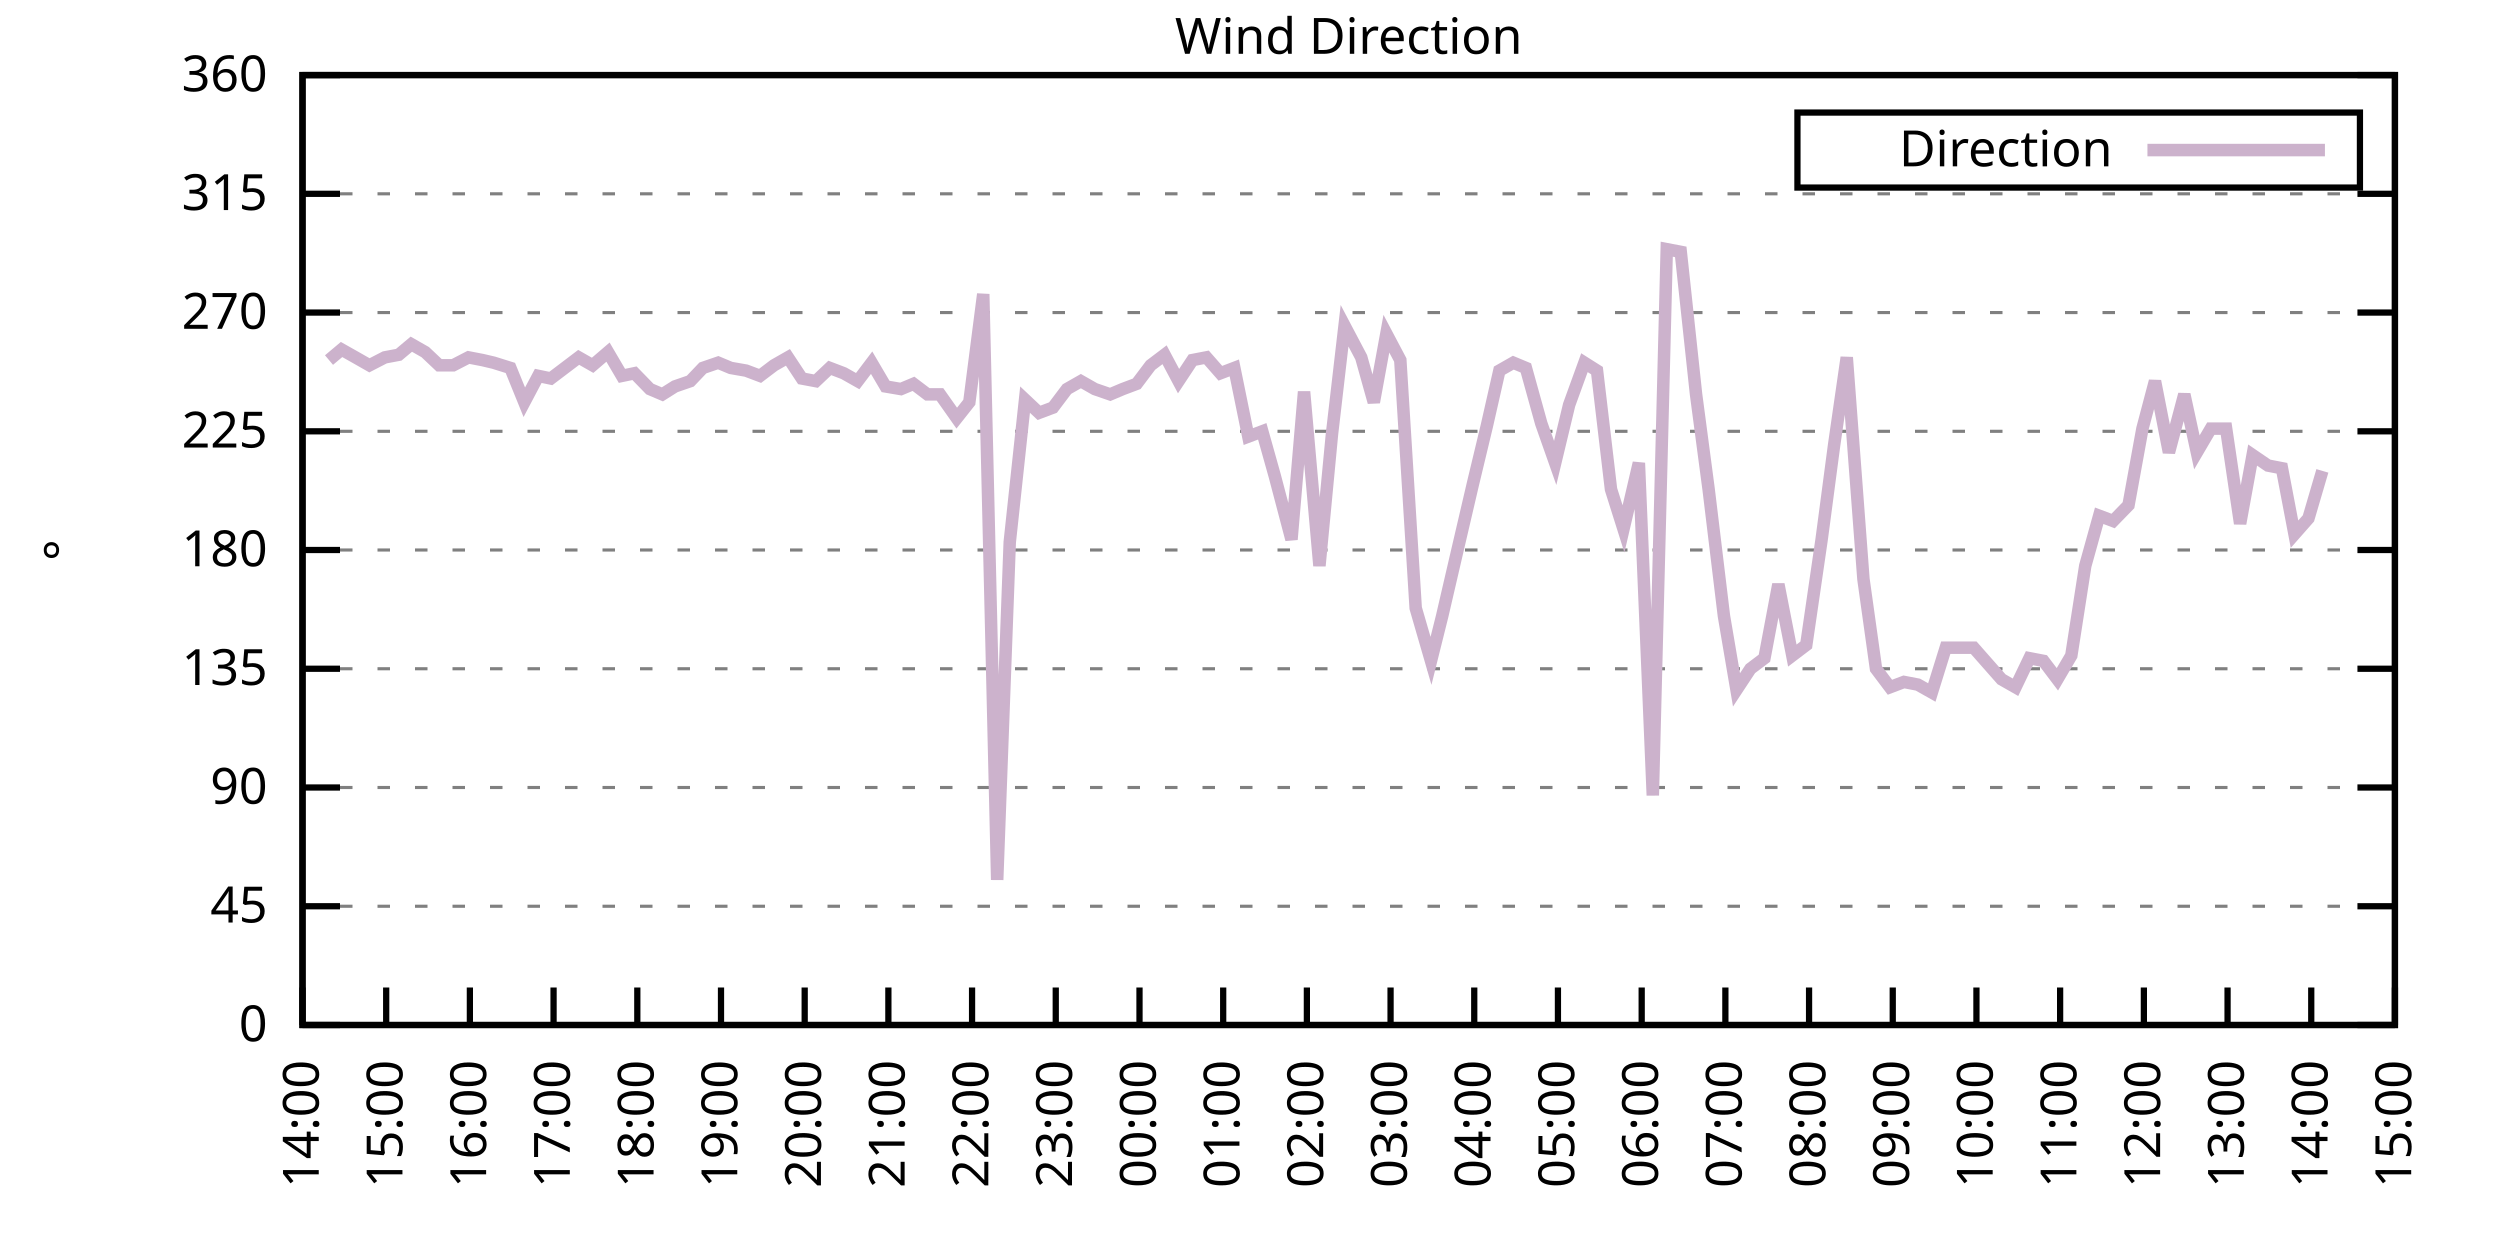
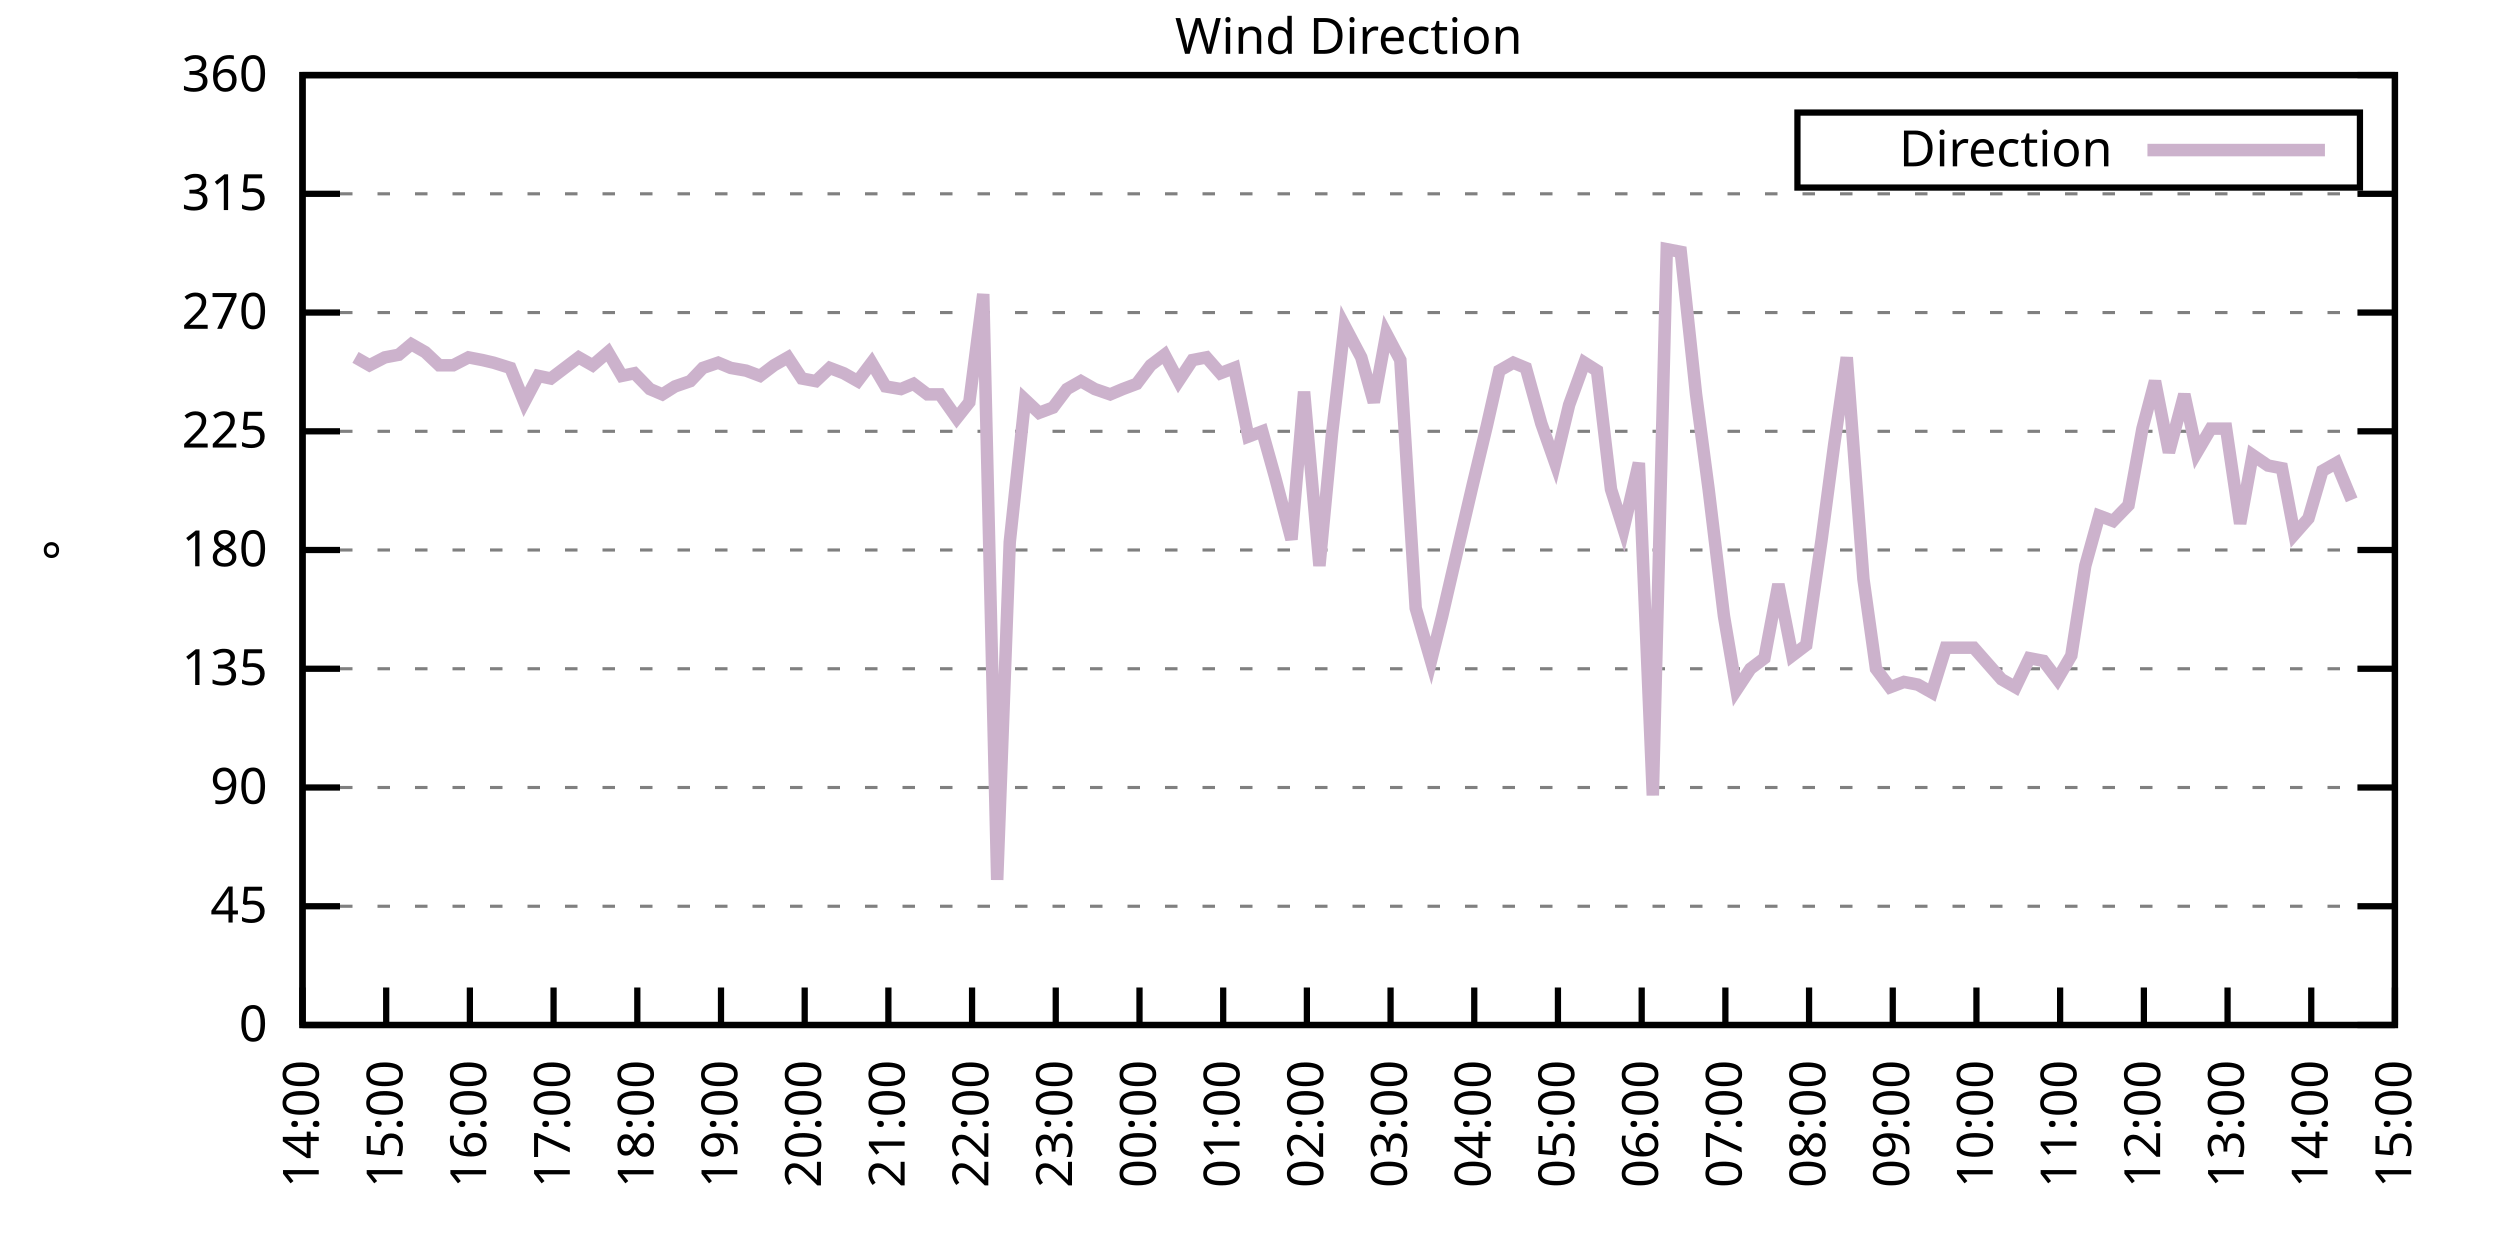
<svg xmlns="http://www.w3.org/2000/svg" xmlns:xlink="http://www.w3.org/1999/xlink" width="400" height="200" viewBox="0 0 400 200">
  <g id="gnuplot_canvas">
    <rect x="0" y="0" width="400" height="200" fill="none" />
    <defs>
      <circle id="gpDot" r="0.5" stroke-width="0.5" stroke="currentColor" />
      <path id="gpPt0" stroke-width="0.333" stroke="currentColor" d="M-1,0 h2 M0,-1 v2" />
      <path id="gpPt1" stroke-width="0.333" stroke="currentColor" d="M-1,-1 L1,1 M1,-1 L-1,1" />
      <path id="gpPt2" stroke-width="0.333" stroke="currentColor" d="M-1,0 L1,0 M0,-1 L0,1 M-1,-1 L1,1 M-1,1 L1,-1" />
      <rect id="gpPt3" stroke-width="0.333" stroke="currentColor" x="-1" y="-1" width="2" height="2" />
      <rect id="gpPt4" stroke-width="0.333" stroke="currentColor" fill="currentColor" x="-1" y="-1" width="2" height="2" />
      <circle id="gpPt5" stroke-width="0.333" stroke="currentColor" cx="0" cy="0" r="1" />
      <use xlink:href="#gpPt5" id="gpPt6" fill="currentColor" stroke="none" />
      <path id="gpPt7" stroke-width="0.333" stroke="currentColor" d="M0,-1.33 L-1.33,0.67 L1.33,0.67 z" />
      <use xlink:href="#gpPt7" id="gpPt8" fill="currentColor" stroke="none" />
      <use xlink:href="#gpPt7" id="gpPt9" stroke="currentColor" transform="rotate(180)" />
      <use xlink:href="#gpPt9" id="gpPt10" fill="currentColor" stroke="none" />
      <use xlink:href="#gpPt3" id="gpPt11" stroke="currentColor" transform="rotate(45)" />
      <use xlink:href="#gpPt11" id="gpPt12" fill="currentColor" stroke="none" />
      <path id="gpPt13" stroke-width="0.333" stroke="currentColor" d="M0,1.330 L1.265,0.411 L0.782,-1.067 L-0.782,-1.076 L-1.265,0.411 z" />
      <use xlink:href="#gpPt13" id="gpPt14" fill="currentColor" stroke="none" />
      <filter id="textbox" filterUnits="objectBoundingBox" x="0" y="0" height="1" width="1">
        <feFlood flood-color="white" flood-opacity="1" result="bgnd" />
        <feComposite in="SourceGraphic" in2="bgnd" operator="atop" />
      </filter>
      <filter id="greybox" filterUnits="objectBoundingBox" x="0" y="0" height="1" width="1">
        <feFlood flood-color="lightgrey" flood-opacity="1" result="grey" />
        <feComposite in="SourceGraphic" in2="grey" operator="atop" />
      </filter>
    </defs>
    <g fill="none" color="white" stroke="currentColor" stroke-width="1.00" stroke-linecap="butt" stroke-linejoin="miter">
</g>
    <g fill="none" color="black" stroke="currentColor" stroke-width="1.00" stroke-linecap="butt" stroke-linejoin="miter">
      <g stroke="none" shape-rendering="crispEdges">
        <polygon fill="rgb(255, 255, 255)" points="48.40,164.00 383.18,164.00 383.18,12.02 48.40,12.02 " />
      </g>
    </g>
    <g fill="none" color="black" stroke="currentColor" stroke-width="1.00" stroke-linecap="butt" stroke-linejoin="miter">
</g>
    <g fill="none" color="black" stroke="black" stroke-width="0.50" stroke-linecap="butt" stroke-linejoin="miter">
</g>
    <g fill="none" color="gray" stroke="currentColor" stroke-width="0.50" stroke-linecap="butt" stroke-linejoin="miter">
      <path stroke="gray" stroke-dasharray="2,4" class="gridline" d="M48.40,164.00 L383.19,164.00  " />
    </g>
    <g fill="none" color="gray" stroke="gray" stroke-width="1.00" stroke-linecap="butt" stroke-linejoin="miter">
</g>
    <g fill="none" color="black" stroke="currentColor" stroke-width="1.00" stroke-linecap="butt" stroke-linejoin="miter">
      <path stroke="black" d="M48.40,164.00 L54.40,164.00 M383.19,164.00 L377.19,164.00  " />
      <g transform="translate(42.80,166.60)" stroke="none" fill="black" font-family="Sans" font-size="8.00" text-anchor="end">
        <text>
          <tspan font-family="Sans"> 0</tspan>
        </text>
      </g>
    </g>
    <g fill="none" color="black" stroke="currentColor" stroke-width="1.00" stroke-linecap="butt" stroke-linejoin="miter">
</g>
    <g fill="none" color="black" stroke="black" stroke-width="0.50" stroke-linecap="butt" stroke-linejoin="miter">
</g>
    <g fill="none" color="gray" stroke="currentColor" stroke-width="0.50" stroke-linecap="butt" stroke-linejoin="miter">
      <path stroke="gray" stroke-dasharray="2,4" class="gridline" d="M48.40,145.00 L383.19,145.00  " />
    </g>
    <g fill="none" color="gray" stroke="gray" stroke-width="1.00" stroke-linecap="butt" stroke-linejoin="miter">
</g>
    <g fill="none" color="black" stroke="currentColor" stroke-width="1.00" stroke-linecap="butt" stroke-linejoin="miter">
      <path stroke="black" d="M48.40,145.00 L54.40,145.00 M383.19,145.00 L377.19,145.00  " />
      <g transform="translate(42.80,147.60)" stroke="none" fill="black" font-family="Sans" font-size="8.00" text-anchor="end">
        <text>
          <tspan font-family="Sans"> 45</tspan>
        </text>
      </g>
    </g>
    <g fill="none" color="black" stroke="currentColor" stroke-width="1.00" stroke-linecap="butt" stroke-linejoin="miter">
</g>
    <g fill="none" color="black" stroke="black" stroke-width="0.50" stroke-linecap="butt" stroke-linejoin="miter">
</g>
    <g fill="none" color="gray" stroke="currentColor" stroke-width="0.50" stroke-linecap="butt" stroke-linejoin="miter">
      <path stroke="gray" stroke-dasharray="2,4" class="gridline" d="M48.40,126.00 L383.19,126.00  " />
    </g>
    <g fill="none" color="gray" stroke="gray" stroke-width="1.00" stroke-linecap="butt" stroke-linejoin="miter">
</g>
    <g fill="none" color="black" stroke="currentColor" stroke-width="1.00" stroke-linecap="butt" stroke-linejoin="miter">
      <path stroke="black" d="M48.40,126.00 L54.40,126.00 M383.19,126.00 L377.19,126.00  " />
      <g transform="translate(42.80,128.60)" stroke="none" fill="black" font-family="Sans" font-size="8.00" text-anchor="end">
        <text>
          <tspan font-family="Sans"> 90</tspan>
        </text>
      </g>
    </g>
    <g fill="none" color="black" stroke="currentColor" stroke-width="1.00" stroke-linecap="butt" stroke-linejoin="miter">
</g>
    <g fill="none" color="black" stroke="black" stroke-width="0.50" stroke-linecap="butt" stroke-linejoin="miter">
</g>
    <g fill="none" color="gray" stroke="currentColor" stroke-width="0.50" stroke-linecap="butt" stroke-linejoin="miter">
      <path stroke="gray" stroke-dasharray="2,4" class="gridline" d="M48.40,107.00 L383.19,107.00  " />
    </g>
    <g fill="none" color="gray" stroke="gray" stroke-width="1.00" stroke-linecap="butt" stroke-linejoin="miter">
</g>
    <g fill="none" color="black" stroke="currentColor" stroke-width="1.00" stroke-linecap="butt" stroke-linejoin="miter">
      <path stroke="black" d="M48.40,107.00 L54.40,107.00 M383.19,107.00 L377.19,107.00  " />
      <g transform="translate(42.80,109.60)" stroke="none" fill="black" font-family="Sans" font-size="8.00" text-anchor="end">
        <text>
          <tspan font-family="Sans"> 135</tspan>
        </text>
      </g>
    </g>
    <g fill="none" color="black" stroke="currentColor" stroke-width="1.00" stroke-linecap="butt" stroke-linejoin="miter">
</g>
    <g fill="none" color="black" stroke="black" stroke-width="0.50" stroke-linecap="butt" stroke-linejoin="miter">
</g>
    <g fill="none" color="gray" stroke="currentColor" stroke-width="0.50" stroke-linecap="butt" stroke-linejoin="miter">
      <path stroke="gray" stroke-dasharray="2,4" class="gridline" d="M48.40,88.00 L383.19,88.00  " />
    </g>
    <g fill="none" color="gray" stroke="gray" stroke-width="1.00" stroke-linecap="butt" stroke-linejoin="miter">
</g>
    <g fill="none" color="black" stroke="currentColor" stroke-width="1.00" stroke-linecap="butt" stroke-linejoin="miter">
      <path stroke="black" d="M48.40,88.00 L54.40,88.00 M383.19,88.00 L377.19,88.00  " />
      <g transform="translate(42.80,90.60)" stroke="none" fill="black" font-family="Sans" font-size="8.00" text-anchor="end">
        <text>
          <tspan font-family="Sans"> 180</tspan>
        </text>
      </g>
    </g>
    <g fill="none" color="black" stroke="currentColor" stroke-width="1.00" stroke-linecap="butt" stroke-linejoin="miter">
</g>
    <g fill="none" color="black" stroke="black" stroke-width="0.50" stroke-linecap="butt" stroke-linejoin="miter">
</g>
    <g fill="none" color="gray" stroke="currentColor" stroke-width="0.50" stroke-linecap="butt" stroke-linejoin="miter">
      <path stroke="gray" stroke-dasharray="2,4" class="gridline" d="M48.40,69.01 L383.19,69.01  " />
    </g>
    <g fill="none" color="gray" stroke="gray" stroke-width="1.00" stroke-linecap="butt" stroke-linejoin="miter">
</g>
    <g fill="none" color="black" stroke="currentColor" stroke-width="1.00" stroke-linecap="butt" stroke-linejoin="miter">
      <path stroke="black" d="M48.40,69.01 L54.40,69.01 M383.19,69.01 L377.19,69.01  " />
      <g transform="translate(42.80,71.61)" stroke="none" fill="black" font-family="Sans" font-size="8.00" text-anchor="end">
        <text>
          <tspan font-family="Sans"> 225</tspan>
        </text>
      </g>
    </g>
    <g fill="none" color="black" stroke="currentColor" stroke-width="1.00" stroke-linecap="butt" stroke-linejoin="miter">
</g>
    <g fill="none" color="black" stroke="black" stroke-width="0.50" stroke-linecap="butt" stroke-linejoin="miter">
</g>
    <g fill="none" color="gray" stroke="currentColor" stroke-width="0.50" stroke-linecap="butt" stroke-linejoin="miter">
      <path stroke="gray" stroke-dasharray="2,4" class="gridline" d="M48.40,50.01 L383.19,50.01  " />
    </g>
    <g fill="none" color="gray" stroke="gray" stroke-width="1.00" stroke-linecap="butt" stroke-linejoin="miter">
</g>
    <g fill="none" color="black" stroke="currentColor" stroke-width="1.00" stroke-linecap="butt" stroke-linejoin="miter">
      <path stroke="black" d="M48.40,50.01 L54.40,50.01 M383.19,50.01 L377.19,50.01  " />
      <g transform="translate(42.80,52.61)" stroke="none" fill="black" font-family="Sans" font-size="8.00" text-anchor="end">
        <text>
          <tspan font-family="Sans"> 270</tspan>
        </text>
      </g>
    </g>
    <g fill="none" color="black" stroke="currentColor" stroke-width="1.00" stroke-linecap="butt" stroke-linejoin="miter">
</g>
    <g fill="none" color="black" stroke="black" stroke-width="0.50" stroke-linecap="butt" stroke-linejoin="miter">
</g>
    <g fill="none" color="gray" stroke="currentColor" stroke-width="0.50" stroke-linecap="butt" stroke-linejoin="miter">
      <path stroke="gray" stroke-dasharray="2,4" class="gridline" d="M48.40,31.01 L383.19,31.01  " />
    </g>
    <g fill="none" color="gray" stroke="gray" stroke-width="1.00" stroke-linecap="butt" stroke-linejoin="miter">
</g>
    <g fill="none" color="black" stroke="currentColor" stroke-width="1.00" stroke-linecap="butt" stroke-linejoin="miter">
      <path stroke="black" d="M48.40,31.01 L54.40,31.01 M383.19,31.01 L377.19,31.01  " />
      <g transform="translate(42.80,33.61)" stroke="none" fill="black" font-family="Sans" font-size="8.00" text-anchor="end">
        <text>
          <tspan font-family="Sans"> 315</tspan>
        </text>
      </g>
    </g>
    <g fill="none" color="black" stroke="currentColor" stroke-width="1.00" stroke-linecap="butt" stroke-linejoin="miter">
</g>
    <g fill="none" color="black" stroke="black" stroke-width="0.50" stroke-linecap="butt" stroke-linejoin="miter">
</g>
    <g fill="none" color="gray" stroke="currentColor" stroke-width="0.50" stroke-linecap="butt" stroke-linejoin="miter">
      <path stroke="gray" stroke-dasharray="2,4" class="gridline" d="M48.40,12.01 L383.19,12.01  " />
    </g>
    <g fill="none" color="gray" stroke="gray" stroke-width="1.00" stroke-linecap="butt" stroke-linejoin="miter">
</g>
    <g fill="none" color="black" stroke="currentColor" stroke-width="1.00" stroke-linecap="butt" stroke-linejoin="miter">
      <path stroke="black" d="M48.40,12.01 L54.40,12.01 M383.19,12.01 L377.19,12.01  " />
      <g transform="translate(42.80,14.61)" stroke="none" fill="black" font-family="Sans" font-size="8.00" text-anchor="end">
        <text>
          <tspan font-family="Sans"> 360</tspan>
        </text>
      </g>
    </g>
    <g fill="none" color="black" stroke="currentColor" stroke-width="1.00" stroke-linecap="butt" stroke-linejoin="miter">
      <path stroke="black" d="M48.40,164.00 L48.40,158.00  " />
      <g transform="translate(51.00,169.60) rotate(270.00)" stroke="none" fill="black" font-family="Sans" font-size="8.00" text-anchor="end">
        <text>
          <tspan font-family="Sans">14:00</tspan>
        </text>
      </g>
    </g>
    <g fill="none" color="black" stroke="currentColor" stroke-width="1.00" stroke-linecap="butt" stroke-linejoin="miter">
      <path stroke="black" d="M61.79,164.00 L61.79,158.00  " />
      <g transform="translate(64.39,169.60) rotate(270.00)" stroke="none" fill="black" font-family="Sans" font-size="8.00" text-anchor="end">
        <text>
          <tspan font-family="Sans">15:00</tspan>
        </text>
      </g>
    </g>
    <g fill="none" color="black" stroke="currentColor" stroke-width="1.00" stroke-linecap="butt" stroke-linejoin="miter">
      <path stroke="black" d="M75.18,164.00 L75.18,158.00  " />
      <g transform="translate(77.78,169.60) rotate(270.00)" stroke="none" fill="black" font-family="Sans" font-size="8.00" text-anchor="end">
        <text>
          <tspan font-family="Sans">16:00</tspan>
        </text>
      </g>
    </g>
    <g fill="none" color="black" stroke="currentColor" stroke-width="1.00" stroke-linecap="butt" stroke-linejoin="miter">
      <path stroke="black" d="M88.57,164.00 L88.57,158.00  " />
      <g transform="translate(91.17,169.60) rotate(270.00)" stroke="none" fill="black" font-family="Sans" font-size="8.00" text-anchor="end">
        <text>
          <tspan font-family="Sans">17:00</tspan>
        </text>
      </g>
    </g>
    <g fill="none" color="black" stroke="currentColor" stroke-width="1.00" stroke-linecap="butt" stroke-linejoin="miter">
      <path stroke="black" d="M101.97,164.00 L101.97,158.00  " />
      <g transform="translate(104.57,169.60) rotate(270.00)" stroke="none" fill="black" font-family="Sans" font-size="8.00" text-anchor="end">
        <text>
          <tspan font-family="Sans">18:00</tspan>
        </text>
      </g>
    </g>
    <g fill="none" color="black" stroke="currentColor" stroke-width="1.00" stroke-linecap="butt" stroke-linejoin="miter">
      <path stroke="black" d="M115.36,164.00 L115.36,158.00  " />
      <g transform="translate(117.96,169.60) rotate(270.00)" stroke="none" fill="black" font-family="Sans" font-size="8.00" text-anchor="end">
        <text>
          <tspan font-family="Sans">19:00</tspan>
        </text>
      </g>
    </g>
    <g fill="none" color="black" stroke="currentColor" stroke-width="1.00" stroke-linecap="butt" stroke-linejoin="miter">
      <path stroke="black" d="M128.75,164.00 L128.75,158.00  " />
      <g transform="translate(131.35,169.60) rotate(270.00)" stroke="none" fill="black" font-family="Sans" font-size="8.00" text-anchor="end">
        <text>
          <tspan font-family="Sans">20:00</tspan>
        </text>
      </g>
    </g>
    <g fill="none" color="black" stroke="currentColor" stroke-width="1.00" stroke-linecap="butt" stroke-linejoin="miter">
      <path stroke="black" d="M142.14,164.00 L142.14,158.00  " />
      <g transform="translate(144.74,169.60) rotate(270.00)" stroke="none" fill="black" font-family="Sans" font-size="8.00" text-anchor="end">
        <text>
          <tspan font-family="Sans">21:00</tspan>
        </text>
      </g>
    </g>
    <g fill="none" color="black" stroke="currentColor" stroke-width="1.00" stroke-linecap="butt" stroke-linejoin="miter">
      <path stroke="black" d="M155.53,164.00 L155.53,158.00  " />
      <g transform="translate(158.13,169.60) rotate(270.00)" stroke="none" fill="black" font-family="Sans" font-size="8.00" text-anchor="end">
        <text>
          <tspan font-family="Sans">22:00</tspan>
        </text>
      </g>
    </g>
    <g fill="none" color="black" stroke="currentColor" stroke-width="1.00" stroke-linecap="butt" stroke-linejoin="miter">
      <path stroke="black" d="M168.92,164.00 L168.92,158.00  " />
      <g transform="translate(171.52,169.60) rotate(270.00)" stroke="none" fill="black" font-family="Sans" font-size="8.00" text-anchor="end">
        <text>
          <tspan font-family="Sans">23:00</tspan>
        </text>
      </g>
    </g>
    <g fill="none" color="black" stroke="currentColor" stroke-width="1.00" stroke-linecap="butt" stroke-linejoin="miter">
      <path stroke="black" d="M182.32,164.00 L182.32,158.00  " />
      <g transform="translate(184.92,169.60) rotate(270.00)" stroke="none" fill="black" font-family="Sans" font-size="8.00" text-anchor="end">
        <text>
          <tspan font-family="Sans">00:00</tspan>
        </text>
      </g>
    </g>
    <g fill="none" color="black" stroke="currentColor" stroke-width="1.00" stroke-linecap="butt" stroke-linejoin="miter">
      <path stroke="black" d="M195.71,164.00 L195.71,158.00  " />
      <g transform="translate(198.31,169.60) rotate(270.00)" stroke="none" fill="black" font-family="Sans" font-size="8.00" text-anchor="end">
        <text>
          <tspan font-family="Sans">01:00</tspan>
        </text>
      </g>
    </g>
    <g fill="none" color="black" stroke="currentColor" stroke-width="1.00" stroke-linecap="butt" stroke-linejoin="miter">
      <path stroke="black" d="M209.10,164.00 L209.10,158.00  " />
      <g transform="translate(211.70,169.60) rotate(270.00)" stroke="none" fill="black" font-family="Sans" font-size="8.00" text-anchor="end">
        <text>
          <tspan font-family="Sans">02:00</tspan>
        </text>
      </g>
    </g>
    <g fill="none" color="black" stroke="currentColor" stroke-width="1.00" stroke-linecap="butt" stroke-linejoin="miter">
      <path stroke="black" d="M222.49,164.00 L222.49,158.00  " />
      <g transform="translate(225.09,169.60) rotate(270.00)" stroke="none" fill="black" font-family="Sans" font-size="8.00" text-anchor="end">
        <text>
          <tspan font-family="Sans">03:00</tspan>
        </text>
      </g>
    </g>
    <g fill="none" color="black" stroke="currentColor" stroke-width="1.00" stroke-linecap="butt" stroke-linejoin="miter">
      <path stroke="black" d="M235.88,164.00 L235.88,158.00  " />
      <g transform="translate(238.48,169.60) rotate(270.00)" stroke="none" fill="black" font-family="Sans" font-size="8.00" text-anchor="end">
        <text>
          <tspan font-family="Sans">04:00</tspan>
        </text>
      </g>
    </g>
    <g fill="none" color="black" stroke="currentColor" stroke-width="1.00" stroke-linecap="butt" stroke-linejoin="miter">
      <path stroke="black" d="M249.27,164.00 L249.27,158.00  " />
      <g transform="translate(251.87,169.60) rotate(270.00)" stroke="none" fill="black" font-family="Sans" font-size="8.00" text-anchor="end">
        <text>
          <tspan font-family="Sans">05:00</tspan>
        </text>
      </g>
    </g>
    <g fill="none" color="black" stroke="currentColor" stroke-width="1.00" stroke-linecap="butt" stroke-linejoin="miter">
      <path stroke="black" d="M262.67,164.00 L262.67,158.00  " />
      <g transform="translate(265.27,169.60) rotate(270.00)" stroke="none" fill="black" font-family="Sans" font-size="8.00" text-anchor="end">
        <text>
          <tspan font-family="Sans">06:00</tspan>
        </text>
      </g>
    </g>
    <g fill="none" color="black" stroke="currentColor" stroke-width="1.00" stroke-linecap="butt" stroke-linejoin="miter">
      <path stroke="black" d="M276.06,164.00 L276.06,158.00  " />
      <g transform="translate(278.66,169.60) rotate(270.00)" stroke="none" fill="black" font-family="Sans" font-size="8.00" text-anchor="end">
        <text>
          <tspan font-family="Sans">07:00</tspan>
        </text>
      </g>
    </g>
    <g fill="none" color="black" stroke="currentColor" stroke-width="1.00" stroke-linecap="butt" stroke-linejoin="miter">
      <path stroke="black" d="M289.45,164.00 L289.45,158.00  " />
      <g transform="translate(292.05,169.60) rotate(270.00)" stroke="none" fill="black" font-family="Sans" font-size="8.00" text-anchor="end">
        <text>
          <tspan font-family="Sans">08:00</tspan>
        </text>
      </g>
    </g>
    <g fill="none" color="black" stroke="currentColor" stroke-width="1.00" stroke-linecap="butt" stroke-linejoin="miter">
      <path stroke="black" d="M302.84,164.00 L302.84,158.00  " />
      <g transform="translate(305.44,169.60) rotate(270.00)" stroke="none" fill="black" font-family="Sans" font-size="8.00" text-anchor="end">
        <text>
          <tspan font-family="Sans">09:00</tspan>
        </text>
      </g>
    </g>
    <g fill="none" color="black" stroke="currentColor" stroke-width="1.00" stroke-linecap="butt" stroke-linejoin="miter">
      <path stroke="black" d="M316.23,164.00 L316.23,158.00  " />
      <g transform="translate(318.83,169.60) rotate(270.00)" stroke="none" fill="black" font-family="Sans" font-size="8.00" text-anchor="end">
        <text>
          <tspan font-family="Sans">10:00</tspan>
        </text>
      </g>
    </g>
    <g fill="none" color="black" stroke="currentColor" stroke-width="1.00" stroke-linecap="butt" stroke-linejoin="miter">
      <path stroke="black" d="M329.62,164.00 L329.62,158.00  " />
      <g transform="translate(332.22,169.60) rotate(270.00)" stroke="none" fill="black" font-family="Sans" font-size="8.00" text-anchor="end">
        <text>
          <tspan font-family="Sans">11:00</tspan>
        </text>
      </g>
    </g>
    <g fill="none" color="black" stroke="currentColor" stroke-width="1.00" stroke-linecap="butt" stroke-linejoin="miter">
      <path stroke="black" d="M343.02,164.00 L343.02,158.00  " />
      <g transform="translate(345.62,169.60) rotate(270.00)" stroke="none" fill="black" font-family="Sans" font-size="8.00" text-anchor="end">
        <text>
          <tspan font-family="Sans">12:00</tspan>
        </text>
      </g>
    </g>
    <g fill="none" color="black" stroke="currentColor" stroke-width="1.00" stroke-linecap="butt" stroke-linejoin="miter">
      <path stroke="black" d="M356.41,164.00 L356.41,158.00  " />
      <g transform="translate(359.01,169.60) rotate(270.00)" stroke="none" fill="black" font-family="Sans" font-size="8.00" text-anchor="end">
        <text>
          <tspan font-family="Sans">13:00</tspan>
        </text>
      </g>
    </g>
    <g fill="none" color="black" stroke="currentColor" stroke-width="1.00" stroke-linecap="butt" stroke-linejoin="miter">
      <path stroke="black" d="M369.80,164.00 L369.80,158.00  " />
      <g transform="translate(372.40,169.60) rotate(270.00)" stroke="none" fill="black" font-family="Sans" font-size="8.00" text-anchor="end">
        <text>
          <tspan font-family="Sans">14:00</tspan>
        </text>
      </g>
    </g>
    <g fill="none" color="black" stroke="currentColor" stroke-width="1.00" stroke-linecap="butt" stroke-linejoin="miter">
      <path stroke="black" d="M383.19,164.00 L383.19,158.00  " />
      <g transform="translate(385.79,169.60) rotate(270.00)" stroke="none" fill="black" font-family="Sans" font-size="8.00" text-anchor="end">
        <text>
          <tspan font-family="Sans">15:00</tspan>
        </text>
      </g>
    </g>
    <g fill="none" color="black" stroke="currentColor" stroke-width="1.00" stroke-linecap="butt" stroke-linejoin="miter">
</g>
    <g fill="none" color="black" stroke="currentColor" stroke-width="1.00" stroke-linecap="butt" stroke-linejoin="miter">
      <path stroke="black" d="M48.40,12.01 L48.40,164.00 L383.19,164.00 L383.19,12.01 L48.40,12.01 Z  " />
    </g>
    <g fill="none" color="black" stroke="currentColor" stroke-width="1.00" stroke-linecap="butt" stroke-linejoin="miter">
</g>
    <g fill="none" color="black" stroke="currentColor" stroke-width="1.00" stroke-linecap="butt" stroke-linejoin="miter">
      <path stroke="black" d="M287.59,30.01 L287.59,18.01 L377.59,18.01 L377.59,30.01 L287.59,30.01 Z  " />
    </g>
    <g id="Wind_direction_plot_1">
      <g fill="none" color="white" stroke="black" stroke-width="2.00" stroke-linecap="butt" stroke-linejoin="miter">
</g>
      <g fill="none" color="black" stroke="currentColor" stroke-width="2.00" stroke-linecap="butt" stroke-linejoin="miter">
        <g transform="translate(337.99,26.61)" stroke="none" fill="black" font-family="Sans" font-size="8.00" text-anchor="end">
          <text>
            <tspan font-family="Sans">Direction</tspan>
          </text>
        </g>
      </g>
      <g fill="none" color="black" stroke="currentColor" stroke-width="2.00" stroke-linecap="butt" stroke-linejoin="miter">
-         <path stroke="rgb(204, 178, 204)" d="M343.59,24.01 L371.99,24.01 M52.64,57.61 L54.65,55.92 L56.88,57.18 L59.11,58.45 L61.57,57.18 L63.80,56.76   L65.81,55.07 L68.04,56.34 L70.27,58.45 L72.50,58.45 L74.96,57.18 L77.19,57.61 L78.98,58.03 L81.66,58.87   L83.89,64.36 L86.12,60.14 L88.13,60.56 L90.36,58.87 L92.59,57.18 L94.82,58.45 L97.28,56.34 L99.51,60.14   L101.52,59.72 L103.98,62.25 L105.98,63.10 L107.99,61.83 L110.45,60.98 L112.46,58.87 L114.91,58.03 L116.92,58.87   L119.38,59.30 L121.61,60.14 L123.84,58.45 L126.07,57.18 L128.30,60.56 L130.54,60.98 L132.77,58.87 L135.00,59.72   L137.23,60.98 L139.46,58.03 L141.69,61.83 L144.15,62.25 L146.16,61.41 L148.39,63.10 L150.40,63.10 L153.08,66.90   L155.09,64.36 L157.32,47.05 L159.55,140.78 L161.56,86.74 L164.01,63.94 L166.25,66.05 L168.48,65.21 L170.71,62.25   L172.94,60.98 L175.17,62.25 L177.63,63.10 L179.64,62.25 L181.87,61.41 L184.10,58.45 L186.33,56.76 L188.57,60.98   L190.80,57.61 L193.03,57.18 L195.26,59.72 L197.49,58.87 L199.73,69.85 L201.96,69.01 L203.97,76.18 L206.64,86.32   L208.65,62.67 L211.11,90.54 L213.12,69.43 L215.13,52.12 L217.80,57.18 L219.81,64.36 L221.82,53.39 L224.05,57.61   L226.51,97.29 L228.96,105.74 L230.75,98.56 L233.20,88.00 L235.66,77.45 L237.89,68.16 L239.90,59.30 L242.13,58.03   L244.14,58.87 L246.60,67.74 L248.83,74.07 L251.06,64.78 L253.51,58.03 L255.52,59.30 L257.76,78.29 L259.76,84.63   L262.22,74.07 L264.45,127.27 L266.68,39.87 L268.92,40.30 L271.37,63.10 L273.38,78.29 L275.83,98.56 L277.84,110.38   L280.07,107.00 L282.31,105.31 L284.54,93.49 L286.77,104.89 L289.00,103.20 L291.46,86.32 L293.47,71.12 L295.48,57.18   L298.15,92.65 L300.16,107.00 L302.39,109.96 L304.63,109.11 L306.86,109.54 L309.09,110.80 L311.32,103.63 L313.55,103.63   L315.79,103.63 L318.02,106.16 L320.25,108.69 L322.48,109.96 L324.71,105.31 L326.95,105.74 L329.18,108.69 L331.41,104.89   L333.64,90.54 L335.87,82.52 L338.10,83.36 L340.56,80.83 L342.79,68.58 L344.80,60.98 L347.03,72.38 L349.49,63.10   L351.50,72.38 L353.73,68.58 L356.18,68.58 L358.42,83.78 L360.42,72.81 L362.88,74.49 L365.11,74.92 L367.12,85.47   L369.35,82.94 L371.58,75.34  " />
+         <path stroke="rgb(204, 178, 204)" d="M343.59,24.01 L371.99,24.01 M56.88,57.18 L59.11,58.45 L61.57,57.18 L63.80,56.76 L65.81,55.07 L68.04,56.34   L70.27,58.45 L72.50,58.45 L74.96,57.18 L77.19,57.61 L78.98,58.03 L81.66,58.87 L83.89,64.36 L86.12,60.14   L88.13,60.56 L90.36,58.87 L92.59,57.18 L94.82,58.45 L97.28,56.34 L99.51,60.14 L101.52,59.72 L103.98,62.25   L105.98,63.10 L107.99,61.83 L110.45,60.98 L112.46,58.87 L114.91,58.03 L116.92,58.87 L119.38,59.30 L121.61,60.14   L123.84,58.45 L126.07,57.18 L128.30,60.56 L130.54,60.98 L132.77,58.87 L135.00,59.72 L137.23,60.98 L139.46,58.03   L141.69,61.83 L144.15,62.25 L146.16,61.41 L148.39,63.10 L150.40,63.10 L153.08,66.90 L155.09,64.36 L157.32,47.05   L159.55,140.78 L161.56,86.74 L164.01,63.94 L166.25,66.05 L168.48,65.21 L170.71,62.25 L172.94,60.98 L175.17,62.25   L177.63,63.10 L179.64,62.25 L181.87,61.41 L184.10,58.45 L186.33,56.76 L188.57,60.98 L190.80,57.61 L193.03,57.18   L195.26,59.72 L197.49,58.87 L199.73,69.85 L201.96,69.01 L203.97,76.18 L206.64,86.32 L208.65,62.67 L211.11,90.54   L213.12,69.43 L215.13,52.12 L217.80,57.18 L219.81,64.36 L221.82,53.39 L224.05,57.61 L226.51,97.29 L228.96,105.74   L230.75,98.56 L233.20,88.00 L235.66,77.45 L237.89,68.16 L239.90,59.30 L242.13,58.03 L244.14,58.87 L246.60,67.74   L248.83,74.07 L251.06,64.78 L253.51,58.03 L255.52,59.30 L257.76,78.29 L259.76,84.63 L262.22,74.07 L264.45,127.27   L266.68,39.87 L268.92,40.30 L271.37,63.10 L273.38,78.29 L275.83,98.56 L277.84,110.38 L280.07,107.00 L282.31,105.31   L284.54,93.49 L286.77,104.89 L289.00,103.20 L291.46,86.32 L293.47,71.12 L295.48,57.18 L298.15,92.65 L300.16,107.00   L302.39,109.96 L304.63,109.11 L306.86,109.54 L309.09,110.80 L311.32,103.63 L313.55,103.63 L315.79,103.63 L318.02,106.16   L320.25,108.69 L322.48,109.96 L324.71,105.31 L326.95,105.74 L329.18,108.69 L331.41,104.89 L333.64,90.54 L335.87,82.52   L338.10,83.36 L340.56,80.83 L342.79,68.58 L344.80,60.98 L347.03,72.38 L349.49,63.10 L351.50,72.38 L353.73,68.58   L356.18,68.58 L358.42,83.78 L360.42,72.81 L362.88,74.49 L365.11,74.92 L367.12,85.47 L369.35,82.94 L371.58,75.34   L373.82,74.07 L376.27,79.98  " />
      </g>
    </g>
    <g fill="none" color="black" stroke="currentColor" stroke-width="2.00" stroke-linecap="butt" stroke-linejoin="miter">
</g>
    <g fill="none" color="black" stroke="black" stroke-width="1.00" stroke-linecap="butt" stroke-linejoin="miter">
</g>
    <g fill="none" color="black" stroke="currentColor" stroke-width="1.00" stroke-linecap="butt" stroke-linejoin="miter">
      <path stroke="black" d="M48.40,12.01 L48.40,164.00 L383.19,164.00 L383.19,12.01 L48.40,12.01 Z  " />
      <g transform="translate(12.80,88.01) rotate(270.00)" stroke="none" fill="black" font-family="Sans" font-size="8.00" text-anchor="middle">
        <text>
          <tspan font-family="Sans">°</tspan>
        </text>
      </g>
    </g>
    <g fill="none" color="black" stroke="currentColor" stroke-width="1.00" stroke-linecap="butt" stroke-linejoin="miter">
</g>
    <g fill="none" color="black" stroke="currentColor" stroke-width="1.00" stroke-linecap="butt" stroke-linejoin="miter">
      <g transform="translate(215.79,8.61)" stroke="none" fill="black" font-family="Sans" font-size="8.00" text-anchor="middle">
        <text>
          <tspan font-family="Sans">Wind Direction</tspan>
        </text>
      </g>
    </g>
    <g fill="none" color="black" stroke="currentColor" stroke-width="1.00" stroke-linecap="butt" stroke-linejoin="miter">
</g>
  </g>
</svg>
